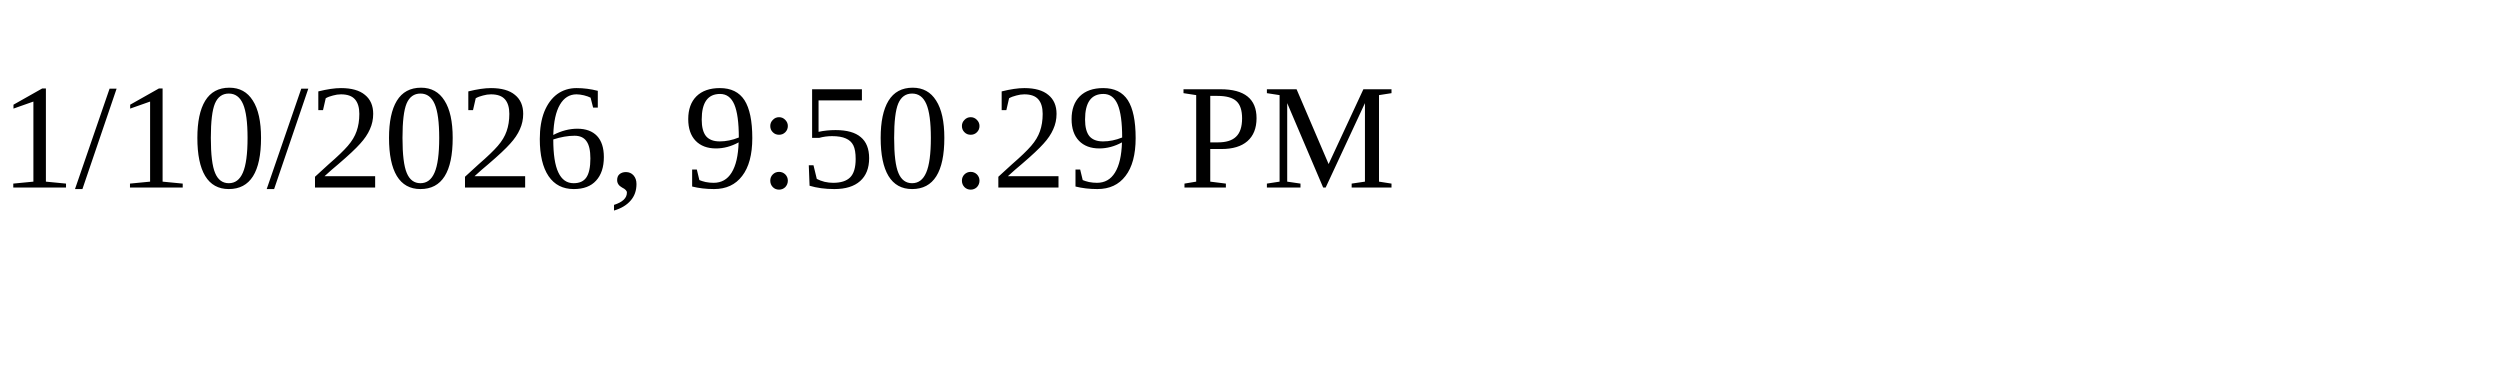
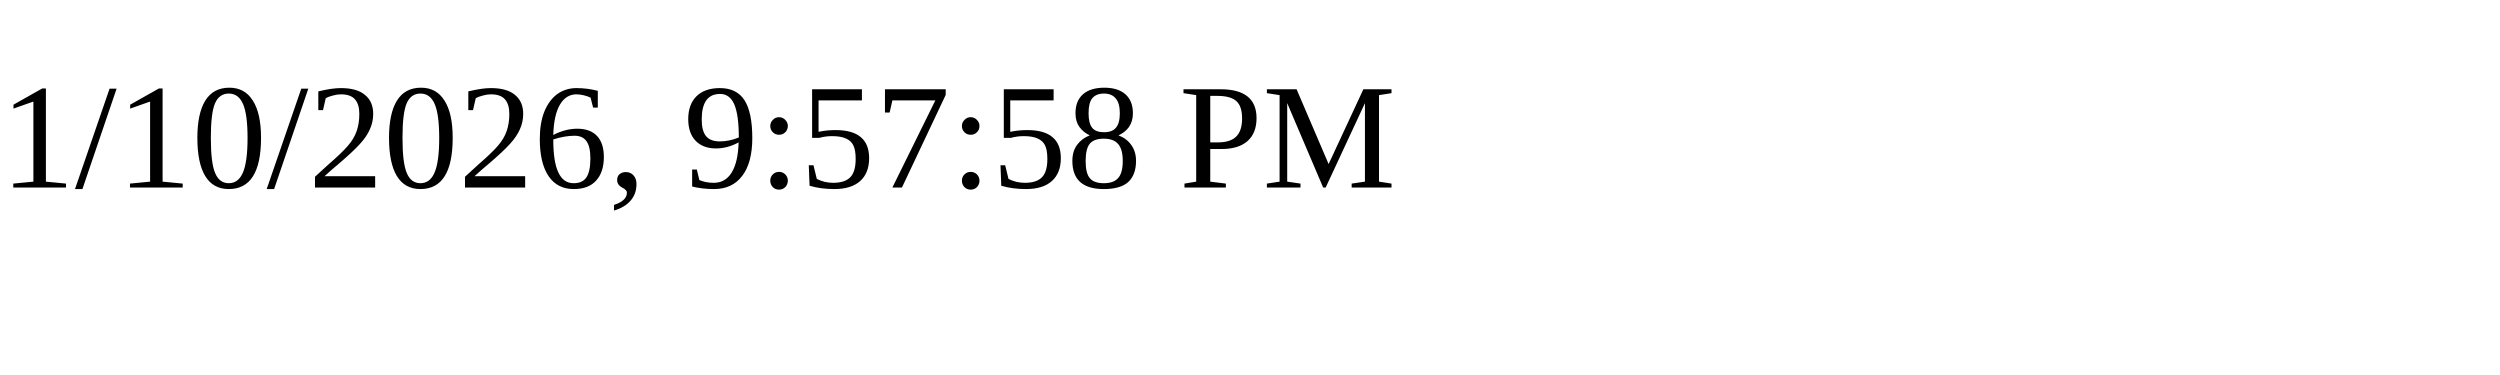
<svg xmlns="http://www.w3.org/2000/svg" height="30" width="200">
-   <text x="0" y="15">1/10/2026, 9:50:29 PM</text>
+   <text x="0" y="15">1/10/2026, 9:57:58 PM</text>
</svg>
